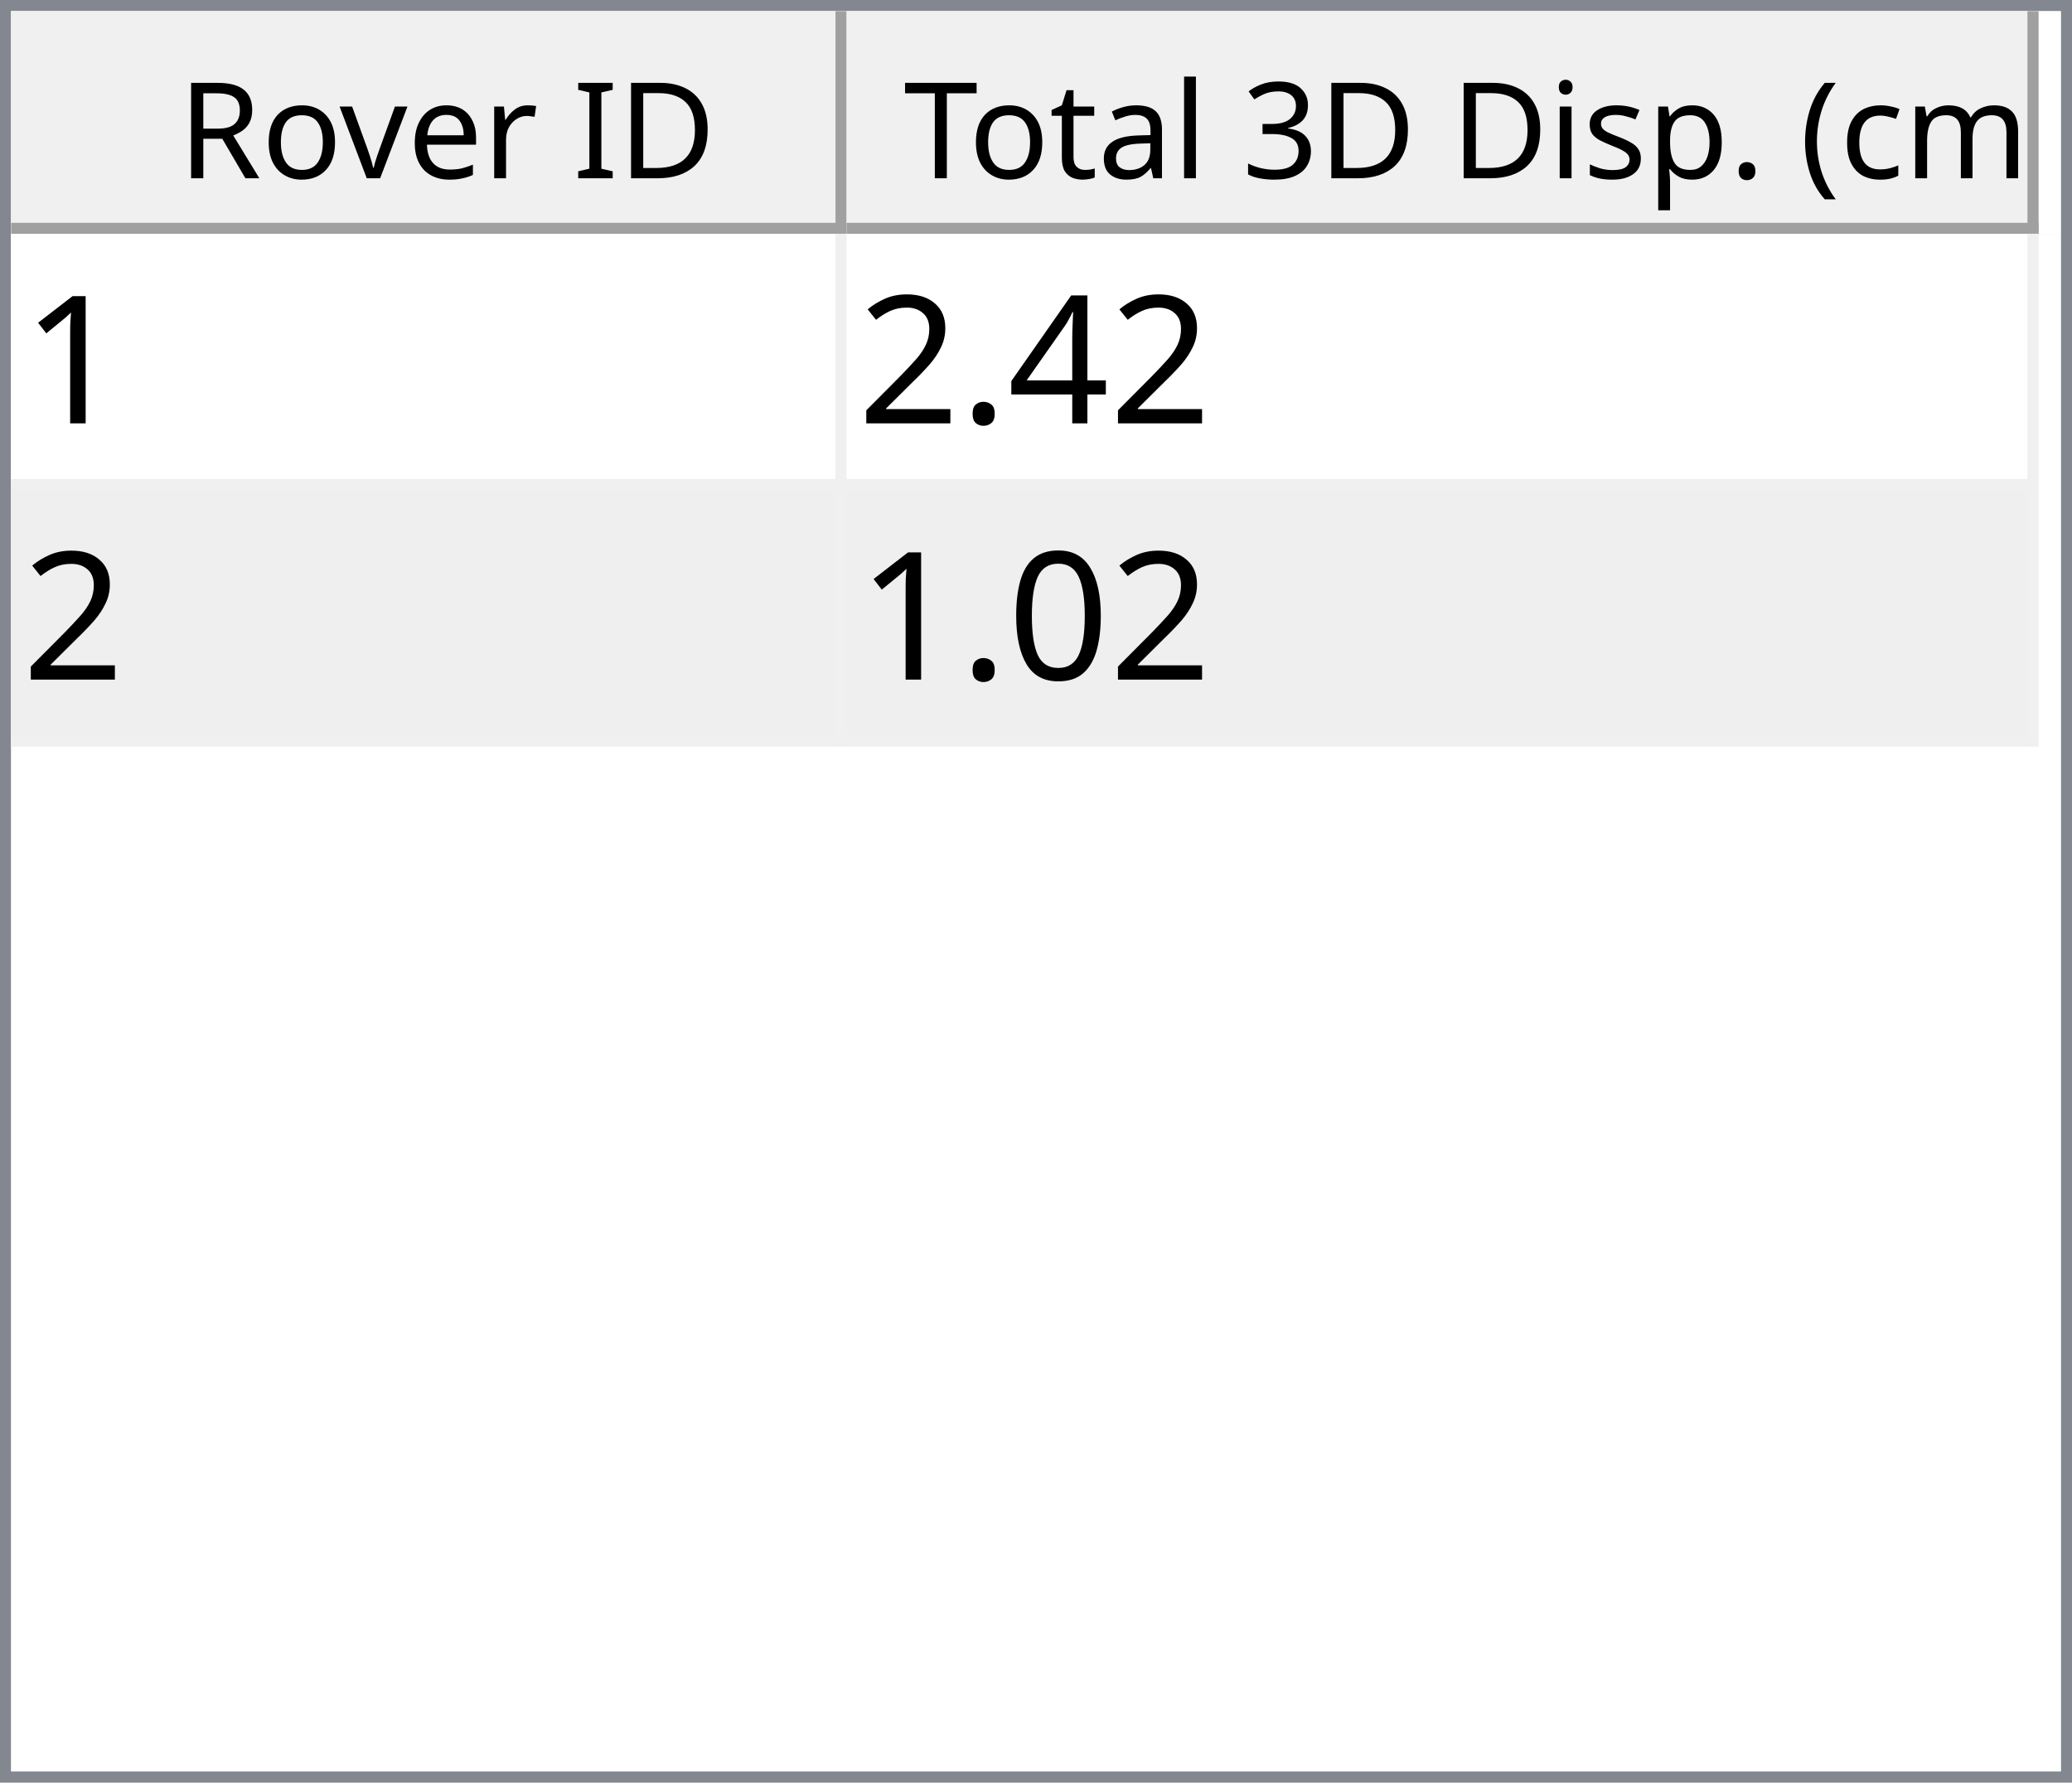
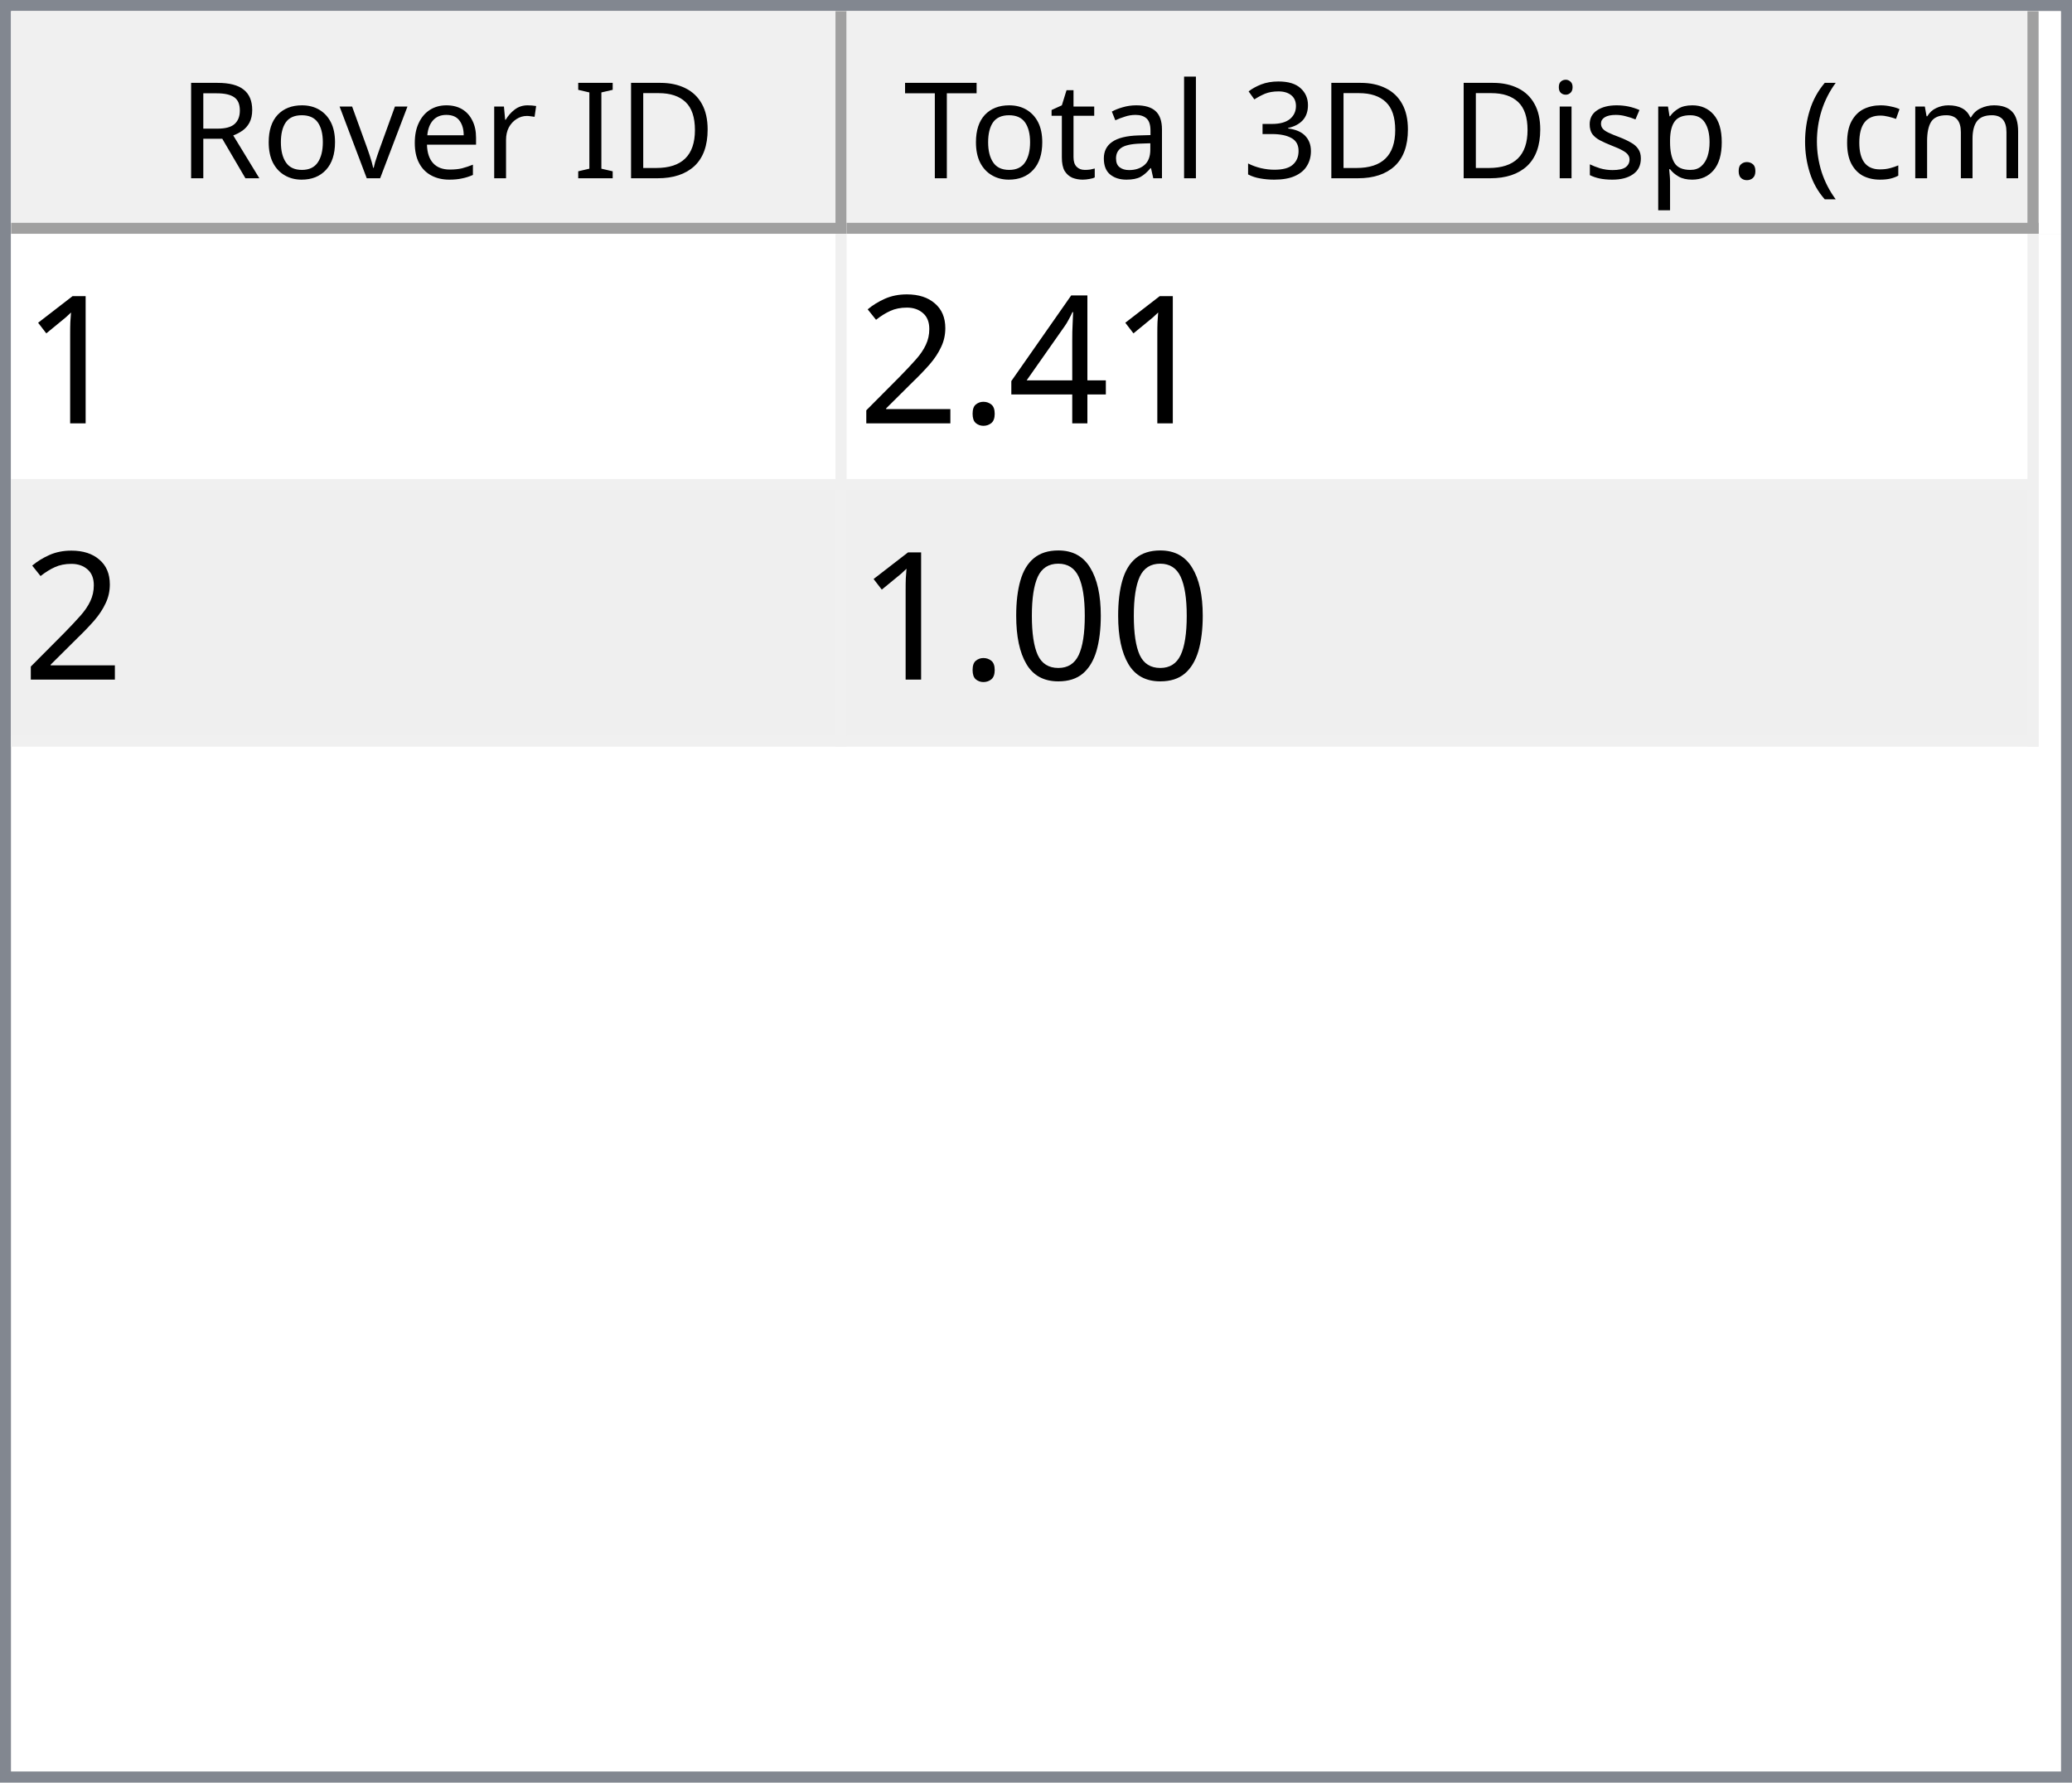
<svg xmlns="http://www.w3.org/2000/svg" style="fill-opacity:1; color-rendering:auto; color-interpolation:auto; text-rendering:auto; stroke:black; stroke-linecap:square; stroke-miterlimit:10; shape-rendering:auto; stroke-opacity:1; fill:black; stroke-dasharray:none; font-weight:normal; stroke-width:1; font-family:'Dialog'; font-style:normal; stroke-linejoin:miter; font-size:12px; stroke-dashoffset:0; image-rendering:auto;" width="186" height="160">
  <defs id="genericDefs" />
  <g>
    <defs id="defs1">
      <clipPath clipPathUnits="userSpaceOnUse" id="clipPath1">
        <path d="M0 0 L186 0 L186 160 L0 160 L0 0 Z" />
      </clipPath>
      <clipPath clipPathUnits="userSpaceOnUse" id="clipPath2">
        <path d="M0 0 L0 160 L186 160 L186 0 Z" />
      </clipPath>
      <clipPath clipPathUnits="userSpaceOnUse" id="clipPath3">
        <path d="M0 0 L0 20 L184 20 L184 0 Z" />
      </clipPath>
      <clipPath clipPathUnits="userSpaceOnUse" id="clipPath4">
        <path d="M0 0 L0 20 L75 20 L75 0 Z" />
      </clipPath>
      <clipPath clipPathUnits="userSpaceOnUse" id="clipPath5">
        <path d="M1 1 L1 19 L74 19 L74 1 Z" />
      </clipPath>
      <clipPath clipPathUnits="userSpaceOnUse" id="clipPath6">
        <path d="M0 0 L0 18 L73 18 L73 0 Z" />
      </clipPath>
      <clipPath clipPathUnits="userSpaceOnUse" id="clipPath7">
        <path d="M-0.5 -0.5 L-0.5 19.5 L74.5 19.5 L74.5 -0.5 Z" />
      </clipPath>
      <clipPath clipPathUnits="userSpaceOnUse" id="clipPath8">
        <path d="M0 0 L0 20 L107 20 L107 0 Z" />
      </clipPath>
      <clipPath clipPathUnits="userSpaceOnUse" id="clipPath9">
        <path d="M1 1 L1 19 L106 19 L106 1 Z" />
      </clipPath>
      <clipPath clipPathUnits="userSpaceOnUse" id="clipPath10">
        <path d="M0 0 L0 18 L105 18 L105 0 Z" />
      </clipPath>
      <clipPath clipPathUnits="userSpaceOnUse" id="clipPath11">
        <path d="M-0.5 -0.5 L-0.5 19.5 L106.5 19.5 L106.5 -0.5 Z" />
      </clipPath>
      <clipPath clipPathUnits="userSpaceOnUse" id="clipPath12">
        <path d="M0 0 L0 138 L184 138 L184 0 Z" />
      </clipPath>
      <clipPath clipPathUnits="userSpaceOnUse" id="clipPath13">
        <path d="M0 0 L0 46 L182 46 L182 0 Z" />
      </clipPath>
      <clipPath clipPathUnits="userSpaceOnUse" id="clipPath14">
        <path d="M-0.5 -0.5 L-0.5 45.5 L181.5 45.5 L181.5 -0.5 Z" />
      </clipPath>
      <clipPath clipPathUnits="userSpaceOnUse" id="clipPath15">
        <path d="M0 0 L0 22 L74 22 L74 0 Z" />
      </clipPath>
      <clipPath clipPathUnits="userSpaceOnUse" id="clipPath16">
        <path d="M0 0 L0 22 L106 22 L106 0 Z" />
      </clipPath>
      <font horiz-adv-x="64.551" id="font1">
        <font-face ascent="107.91" descent="25.098" units-per-em="100" style="font-style:normal; font-family:Segoe UI; font-weight:normal;" />
        <missing-glyph horiz-adv-x="64.551" d="M8.109 0 L8.109 68.266 L56.453 68.266 L56.453 0 L8.109 0 ZM15.328 7.234 L49.219 7.234 L49.219 61.031 L15.328 61.031 L15.328 7.234 Z" />
        <glyph unicode="D" horiz-adv-x="70.117" d="M9.188 0 L9.188 70.016 L28.516 70.016 Q65.531 70.016 65.531 35.891 Q65.531 19.672 55.25 9.836 Q44.969 0 27.734 0 L9.188 0 ZM17.391 62.594 L17.391 7.422 L27.828 7.422 Q41.609 7.422 49.273 14.797 Q56.938 22.172 56.938 35.688 Q56.938 62.594 28.328 62.594 L17.391 62.594 Z" />
        <glyph unicode="I" horiz-adv-x="26.611" d="M17.391 0 L9.188 0 L9.188 70.016 L17.391 70.016 L17.391 0 Z" />
        <glyph unicode=" " horiz-adv-x="27.393" d="" />
        <glyph unicode="r" horiz-adv-x="34.766" d="M34.188 41.891 Q32.078 43.5 28.125 43.5 Q23 43.5 19.555 38.672 Q16.109 33.844 16.109 25.484 L16.109 0 L8.109 0 L8.109 50 L16.109 50 L16.109 39.703 L16.312 39.703 Q18.016 44.969 21.531 47.922 Q25.047 50.875 29.391 50.875 Q32.516 50.875 34.188 50.203 L34.188 41.891 Z" />
        <glyph unicode="e" horiz-adv-x="52.295" d="M48.297 23 L12.984 23 Q13.188 14.656 17.484 10.109 Q21.781 5.562 29.297 5.562 Q37.75 5.562 44.828 11.141 L44.828 3.609 Q38.234 -1.172 27.391 -1.172 Q16.797 -1.172 10.742 5.641 Q4.688 12.453 4.688 24.812 Q4.688 36.469 11.305 43.82 Q17.922 51.172 27.734 51.172 Q37.547 51.172 42.922 44.828 Q48.297 38.484 48.297 27.203 L48.297 23 ZM40.094 29.781 Q40.047 36.719 36.75 40.578 Q33.453 44.438 27.594 44.438 Q21.922 44.438 17.969 40.383 Q14.016 36.328 13.094 29.781 L40.094 29.781 Z" />
        <glyph unicode="v" horiz-adv-x="47.9" d="M47.406 50 L27.484 0 L19.625 0 L0.688 50 L9.469 50 L22.172 13.672 Q23.578 9.672 23.922 6.688 L24.125 6.688 Q24.609 10.453 25.688 13.484 L38.969 50 L47.406 50 Z" />
        <glyph unicode="o" horiz-adv-x="58.594" d="M29 -1.172 Q17.922 -1.172 11.305 5.836 Q4.688 12.844 4.688 24.422 Q4.688 37.016 11.57 44.094 Q18.453 51.172 30.172 51.172 Q41.359 51.172 47.633 44.289 Q53.906 37.406 53.906 25.203 Q53.906 13.234 47.141 6.031 Q40.375 -1.172 29 -1.172 ZM29.594 44.438 Q21.875 44.438 17.383 39.188 Q12.891 33.938 12.891 24.703 Q12.891 15.828 17.43 10.695 Q21.969 5.562 29.594 5.562 Q37.359 5.562 41.531 10.594 Q45.703 15.625 45.703 24.906 Q45.703 34.281 41.531 39.359 Q37.359 44.438 29.594 44.438 Z" />
        <glyph unicode="R" horiz-adv-x="59.814" d="M59.375 0 L49.609 0 L37.891 19.625 Q36.281 22.359 34.766 24.289 Q33.25 26.219 31.664 27.438 Q30.078 28.656 28.25 29.219 Q26.422 29.781 24.125 29.781 L17.391 29.781 L17.391 0 L9.188 0 L9.188 70.016 L30.078 70.016 Q34.672 70.016 38.555 68.867 Q42.438 67.719 45.289 65.375 Q48.141 63.031 49.758 59.547 Q51.375 56.062 51.375 51.375 Q51.375 47.703 50.273 44.656 Q49.172 41.609 47.148 39.211 Q45.125 36.812 42.266 35.133 Q39.406 33.453 35.844 32.516 L35.844 32.328 Q37.594 31.547 38.891 30.547 Q40.188 29.547 41.359 28.18 Q42.531 26.812 43.68 25.078 Q44.828 23.344 46.234 21.047 L59.375 0 ZM17.391 62.594 L17.391 37.203 L28.516 37.203 Q31.594 37.203 34.203 38.133 Q36.812 39.062 38.719 40.797 Q40.625 42.531 41.703 45.047 Q42.781 47.562 42.781 50.688 Q42.781 56.297 39.141 59.445 Q35.5 62.594 28.609 62.594 L17.391 62.594 Z" />
        <glyph unicode=")" horiz-adv-x="30.176" d="M8.297 -15.922 L1.172 -15.922 Q16.406 2.344 16.406 26.812 Q16.406 51.469 1.078 70.016 L8.297 70.016 Q23.531 52.156 23.531 26.703 Q23.531 1.375 8.297 -15.922 Z" />
        <glyph unicode="m" horiz-adv-x="86.133" d="M79.109 0 L71.094 0 L71.094 28.719 Q71.094 37.016 68.531 40.727 Q65.969 44.438 59.906 44.438 Q54.781 44.438 51.195 39.75 Q47.609 35.062 47.609 28.516 L47.609 0 L39.594 0 L39.594 29.688 Q39.594 44.438 28.219 44.438 Q22.953 44.438 19.531 40.016 Q16.109 35.594 16.109 28.516 L16.109 0 L8.109 0 L8.109 50 L16.109 50 L16.109 42.094 L16.312 42.094 Q21.625 51.172 31.844 51.172 Q36.969 51.172 40.773 48.312 Q44.578 45.453 46 40.828 Q51.562 51.172 62.594 51.172 Q79.109 51.172 79.109 30.812 L79.109 0 Z" />
        <glyph unicode="c" horiz-adv-x="46.191" d="M42.188 2.297 Q36.422 -1.172 28.516 -1.172 Q17.828 -1.172 11.258 5.789 Q4.688 12.75 4.688 23.828 Q4.688 36.188 11.766 43.68 Q18.844 51.172 30.672 51.172 Q37.25 51.172 42.281 48.734 L42.281 40.531 Q36.719 44.438 30.375 44.438 Q22.703 44.438 17.797 38.945 Q12.891 33.453 12.891 24.516 Q12.891 15.719 17.508 10.641 Q22.125 5.562 29.891 5.562 Q36.422 5.562 42.188 9.906 L42.188 2.297 Z" />
        <glyph unicode="(" horiz-adv-x="30.176" d="M29.109 -15.922 L21.969 -15.922 Q6.844 1.375 6.844 26.703 Q6.844 52.156 21.969 70.016 L29.203 70.016 Q13.875 51.469 13.875 26.812 Q13.875 2.344 29.109 -15.922 Z" />
        <glyph unicode="." horiz-adv-x="21.68" d="M10.891 -1.078 Q8.641 -1.078 7.055 0.539 Q5.469 2.156 5.469 4.391 Q5.469 6.641 7.055 8.273 Q8.641 9.906 10.891 9.906 Q13.188 9.906 14.797 8.273 Q16.406 6.641 16.406 4.391 Q16.406 2.156 14.797 0.539 Q13.188 -1.078 10.891 -1.078 Z" />
        <glyph unicode="p" horiz-adv-x="58.789" d="M16.312 7.234 L16.109 7.234 L16.109 -23 L8.109 -23 L8.109 50 L16.109 50 L16.109 41.219 L16.312 41.219 Q22.219 51.172 33.594 51.172 Q43.266 51.172 48.688 44.461 Q54.109 37.75 54.109 26.469 Q54.109 13.922 48 6.375 Q41.891 -1.172 31.297 -1.172 Q21.578 -1.172 16.312 7.234 ZM16.109 27.391 L16.109 20.406 Q16.109 14.203 20.141 9.883 Q24.172 5.562 30.375 5.562 Q37.641 5.562 41.773 11.133 Q45.906 16.703 45.906 26.609 Q45.906 34.969 42.047 39.703 Q38.188 44.438 31.594 44.438 Q24.609 44.438 20.359 39.578 Q16.109 34.719 16.109 27.391 Z" />
        <glyph unicode="s" horiz-adv-x="42.432" d="M5.078 1.812 L5.078 10.406 Q11.625 5.562 19.484 5.562 Q30.031 5.562 30.031 12.594 Q30.031 14.594 29.125 15.992 Q28.219 17.391 26.68 18.461 Q25.141 19.531 23.07 20.383 Q21 21.234 18.609 22.172 Q15.281 23.484 12.766 24.828 Q10.25 26.172 8.57 27.859 Q6.891 29.547 6.031 31.695 Q5.172 33.844 5.172 36.719 Q5.172 40.234 6.789 42.945 Q8.406 45.656 11.086 47.484 Q13.766 49.312 17.211 50.242 Q20.656 51.172 24.312 51.172 Q30.812 51.172 35.938 48.922 L35.938 40.828 Q30.422 44.438 23.25 44.438 Q21 44.438 19.195 43.922 Q17.391 43.406 16.094 42.477 Q14.797 41.547 14.086 40.258 Q13.375 38.969 13.375 37.406 Q13.375 35.453 14.086 34.133 Q14.797 32.812 16.164 31.789 Q17.531 30.766 19.484 29.938 Q21.438 29.109 23.922 28.125 Q27.25 26.859 29.883 25.516 Q32.516 24.172 34.375 22.484 Q36.234 20.797 37.234 18.602 Q38.234 16.406 38.234 13.375 Q38.234 9.672 36.602 6.938 Q34.969 4.203 32.234 2.398 Q29.5 0.594 25.93 -0.289 Q22.359 -1.172 18.453 -1.172 Q10.75 -1.172 5.078 1.812 Z" />
        <glyph unicode="i" horiz-adv-x="24.219" d="M12.203 62.703 Q10.062 62.703 8.547 64.164 Q7.031 65.625 7.031 67.875 Q7.031 70.125 8.547 71.609 Q10.062 73.094 12.203 73.094 Q14.406 73.094 15.945 71.609 Q17.484 70.125 17.484 67.875 Q17.484 65.719 15.945 64.211 Q14.406 62.703 12.203 62.703 ZM16.109 0 L8.109 0 L8.109 50 L16.109 50 L16.109 0 Z" />
        <glyph unicode="3" horiz-adv-x="53.906" d="M46.531 19.828 Q46.531 15.094 44.75 11.211 Q42.969 7.328 39.719 4.57 Q36.469 1.812 31.93 0.297 Q27.391 -1.219 21.922 -1.219 Q11.922 -1.219 6 2.594 L6 11.188 Q13.094 5.609 22.219 5.609 Q25.875 5.609 28.828 6.539 Q31.781 7.469 33.906 9.227 Q36.031 10.984 37.18 13.477 Q38.328 15.969 38.328 19.094 Q38.328 32.812 18.797 32.812 L12.984 32.812 L12.984 39.594 L18.5 39.594 Q35.797 39.594 35.797 52.484 Q35.797 64.406 22.609 64.406 Q15.188 64.406 8.688 59.422 L8.688 67.188 Q15.375 71.188 24.609 71.188 Q29 71.188 32.57 69.969 Q36.141 68.75 38.68 66.555 Q41.219 64.359 42.609 61.281 Q44 58.203 44 54.5 Q44 40.672 30.031 36.719 L30.031 36.531 Q33.594 36.141 36.625 34.797 Q39.656 33.453 41.852 31.305 Q44.047 29.156 45.289 26.25 Q46.531 23.344 46.531 19.828 Z" />
        <glyph unicode="l" horiz-adv-x="24.219" d="M16.109 0 L8.109 0 L8.109 74.031 L16.109 74.031 L16.109 0 Z" />
        <glyph unicode="a" horiz-adv-x="50.879" d="M43.891 0 L35.891 0 L35.891 7.812 L35.688 7.812 Q30.469 -1.172 20.312 -1.172 Q12.844 -1.172 8.617 2.781 Q4.391 6.734 4.391 13.281 Q4.391 27.297 20.906 29.594 L35.891 31.688 Q35.891 44.438 25.594 44.438 Q16.547 44.438 9.281 38.281 L9.281 46.484 Q16.656 51.172 26.266 51.172 Q43.891 51.172 43.891 32.516 L43.891 0 ZM35.891 25.297 L23.828 23.641 Q18.266 22.859 15.43 20.875 Q12.594 18.891 12.594 13.875 Q12.594 10.203 15.211 7.883 Q17.828 5.562 22.172 5.562 Q28.125 5.562 32.008 9.742 Q35.891 13.922 35.891 20.312 L35.891 25.297 Z" />
        <glyph unicode="t" horiz-adv-x="33.887" d="M31.297 0.484 Q28.469 -1.078 23.828 -1.078 Q10.688 -1.078 10.688 13.578 L10.688 43.172 L2.094 43.172 L2.094 50 L10.688 50 L10.688 62.203 L18.703 64.797 L18.703 50 L31.297 50 L31.297 43.172 L18.703 43.172 L18.703 14.984 Q18.703 9.969 20.414 7.82 Q22.125 5.672 26.078 5.672 Q29.109 5.672 31.297 7.328 L31.297 0.484 Z" />
        <glyph unicode="T" horiz-adv-x="52.393" d="M50.594 62.594 L30.375 62.594 L30.375 0 L22.172 0 L22.172 62.594 L2 62.594 L2 70.016 L50.594 70.016 L50.594 62.594 Z" />
      </font>
      <font horiz-adv-x="75.0" id="font2">
        <font-face ascent="100.537" descent="21.973" units-per-em="100" style="font-style:normal; font-family:sans-serif; font-weight:normal;" />
        <missing-glyph horiz-adv-x="75.0" d="M12.5 0 L12.5 62.5 L62.5 62.5 L62.5 0 L12.5 0 ZM14.062 1.562 L60.938 1.562 L60.938 60.938 L14.062 60.938 L14.062 1.562 Z" />
        <glyph unicode="1" horiz-adv-x="55.615" d="M37.25 0 L28.469 0 L28.469 56 Q25.297 52.984 20.141 49.953 Q14.984 46.922 10.891 45.406 L10.891 53.906 Q18.266 57.375 23.781 62.305 Q29.297 67.234 31.594 71.875 L37.25 71.875 L37.25 0 Z" />
        <glyph unicode="4" horiz-adv-x="55.615" d="M32.328 0 L32.328 17.141 L1.266 17.141 L1.266 25.203 L33.938 71.578 L41.109 71.578 L41.109 25.203 L50.781 25.203 L50.781 17.141 L41.109 17.141 L41.109 0 L32.328 0 ZM32.328 25.203 L32.328 57.469 L9.906 25.203 L32.328 25.203 Z" />
        <glyph unicode="." horiz-adv-x="27.783" d="M9.078 0 L9.078 10.016 L19.094 10.016 L19.094 0 L9.078 0 Z" />
        <glyph unicode="2" horiz-adv-x="55.615" d="M50.344 8.453 L50.344 0 L3.031 0 Q2.938 3.172 4.047 6.109 Q5.859 10.938 9.836 15.625 Q13.812 20.312 21.344 26.469 Q33.016 36.031 37.117 41.625 Q41.219 47.219 41.219 52.203 Q41.219 57.422 37.477 61.008 Q33.734 64.594 27.734 64.594 Q21.391 64.594 17.578 60.789 Q13.766 56.984 13.719 50.25 L4.688 51.172 Q5.609 61.281 11.664 66.578 Q17.719 71.875 27.938 71.875 Q38.234 71.875 44.242 66.164 Q50.25 60.453 50.25 52 Q50.25 47.703 48.492 43.555 Q46.734 39.406 42.656 34.812 Q38.578 30.219 29.109 22.219 Q21.188 15.578 18.945 13.211 Q16.703 10.844 15.234 8.453 L50.344 8.453 Z" />
        <glyph unicode="0" horiz-adv-x="55.615" d="M4.156 35.297 Q4.156 48 6.766 55.742 Q9.375 63.484 14.523 67.68 Q19.672 71.875 27.484 71.875 Q33.25 71.875 37.594 69.555 Q41.938 67.234 44.773 62.867 Q47.609 58.5 49.219 52.227 Q50.828 45.953 50.828 35.297 Q50.828 22.703 48.242 14.969 Q45.656 7.234 40.508 3.008 Q35.359 -1.219 27.484 -1.219 Q17.141 -1.219 11.234 6.203 Q4.156 15.141 4.156 35.297 ZM13.188 35.297 Q13.188 17.672 17.312 11.836 Q21.438 6 27.484 6 Q33.547 6 37.672 11.859 Q41.797 17.719 41.797 35.297 Q41.797 52.984 37.672 58.789 Q33.547 64.594 27.391 64.594 Q21.344 64.594 17.719 59.469 Q13.188 52.938 13.188 35.297 Z" />
      </font>
    </defs>
    <g style="fill:white; stroke:white;">
      <rect x="0" y="0" width="186" style="clip-path:url(#clipPath1); stroke:none;" height="160" />
    </g>
    <g style="fill:white; text-rendering:optimizeSpeed; color-rendering:optimizeSpeed; image-rendering:optimizeSpeed; shape-rendering:crispEdges; stroke:white; color-interpolation:sRGB;">
      <rect x="0" width="186" height="160" y="0" style="stroke:none;" />
      <path style="stroke:none;" d="M0 160 L186 160 L186 0 L0 0 Z" />
    </g>
    <g style="fill:rgb(240,240,240); font-family:'Segoe UI'; stroke:rgb(240,240,240);">
      <rect x="0" y="0" width="186" style="clip-path:url(#clipPath2); stroke:none;" height="160" />
    </g>
    <g style="fill:rgb(130,135,144); font-family:'Segoe UI'; stroke:rgb(130,135,144);">
      <path d="M0 0 L186 0 L186 160 L0 160 L0 0 ZM1 1 L185 1 L185 159 L1 159 L1 1 Z" style="fill-rule:evenodd; clip-path:url(#clipPath2); stroke:none;" />
    </g>
    <g style="fill:white; font-family:'Segoe UI'; stroke:white;" transform="translate(1,1)">
      <rect x="0" y="0" width="184" style="clip-path:url(#clipPath3); stroke:none;" height="20" />
    </g>
    <g style="fill:rgb(240,240,240); font-family:'Segoe UI'; stroke:rgb(240,240,240);" transform="translate(1,1)">
      <rect x="0" y="0" width="75" style="clip-path:url(#clipPath4); stroke:none;" height="20" />
    </g>
    <g style="font-family:'Segoe UI';" transform="translate(2,2)">
      <text x="14" xml:space="preserve" y="14" style="clip-path:url(#clipPath6); stroke:none;">Rover ID</text>
    </g>
    <g style="fill:rgb(160,160,160); font-family:'Segoe UI'; stroke:rgb(160,160,160); stroke-linejoin:bevel;" transform="translate(1.5,1.5)">
      <line x1="74" x2="74" y1="0" style="fill:none; clip-path:url(#clipPath7);" y2="19" />
    </g>
    <g style="fill:rgb(160,160,160); font-family:'Segoe UI'; stroke:rgb(160,160,160); stroke-linejoin:bevel;" transform="matrix(1,0,0,1,1,1) translate(0.5,0.5)">
      <line x1="0" x2="74" y1="19" style="fill:none; clip-path:url(#clipPath7);" y2="19" />
    </g>
    <g style="fill:rgb(240,240,240); font-family:'Segoe UI'; stroke:rgb(240,240,240);" transform="translate(76,1)">
      <rect x="0" y="0" width="107" style="clip-path:url(#clipPath8); stroke:none;" height="20" />
    </g>
    <g style="font-family:'Segoe UI';" transform="translate(77,2)">
      <text x="1" xml:space="preserve" y="14" style="clip-path:url(#clipPath10); stroke:none;"> Total 3D Disp. (cm)</text>
    </g>
    <g style="fill:rgb(160,160,160); font-family:'Segoe UI'; stroke:rgb(160,160,160); stroke-linejoin:bevel;" transform="translate(76.5,1.5)">
      <line x1="106" x2="106" y1="0" style="fill:none; clip-path:url(#clipPath11);" y2="19" />
    </g>
    <g style="fill:rgb(160,160,160); font-family:'Segoe UI'; stroke:rgb(160,160,160); stroke-linejoin:bevel;" transform="matrix(1,0,0,1,76,1) translate(0.5,0.5)">
      <line x1="0" x2="106" y1="19" style="fill:none; clip-path:url(#clipPath11);" y2="19" />
    </g>
    <g style="fill:white; font-family:'Segoe UI'; stroke:white;" transform="translate(1,21)">
      <rect x="0" y="0" width="184" style="clip-path:url(#clipPath12); stroke:none;" height="138" />
    </g>
    <g style="fill:rgb(240,240,240); font-size:16px; font-family:sans-serif; stroke:rgb(240,240,240);" transform="translate(1,21)">
      <rect x="0" y="0" width="182" style="clip-path:url(#clipPath13); stroke:none;" height="46" />
      <line transform="translate(0.5,0.5)" x1="0" x2="181" y1="22" style="clip-path:url(#clipPath14); fill:none; stroke-linejoin:bevel;" y2="22" />
    </g>
    <g transform="matrix(1,0,0,1,1,21) translate(0.5,0.5)" style="fill:rgb(240,240,240); font-size:16px; font-family:sans-serif; stroke:rgb(240,240,240); stroke-linejoin:bevel;">
      <line x1="0" x2="181" y1="45" style="fill:none; clip-path:url(#clipPath14);" y2="45" />
    </g>
    <g transform="matrix(1,0,0,1,1,21) translate(0.5,0.5)" style="fill:rgb(240,240,240); font-size:16px; font-family:sans-serif; stroke:rgb(240,240,240); stroke-linejoin:bevel;">
      <line x1="74" x2="74" y1="0" style="fill:none; clip-path:url(#clipPath14);" y2="45" />
    </g>
    <g transform="matrix(1,0,0,1,1,21) translate(0.5,0.5)" style="fill:rgb(240,240,240); font-size:16px; font-family:sans-serif; stroke:rgb(240,240,240); stroke-linejoin:bevel;">
      <line x1="181" x2="181" y1="0" style="fill:none; clip-path:url(#clipPath14);" y2="45" />
    </g>
    <g style="fill:white; font-size:16px; font-family:sans-serif; stroke:white;" transform="matrix(1,0,0,1,1,21)">
      <rect x="0" y="0" width="74" style="clip-path:url(#clipPath15); stroke:none;" height="22" />
      <text x="1" y="17" style="fill:black; clip-path:url(#clipPath15); stroke:none;" xml:space="preserve">1</text>
    </g>
    <g style="fill:white; font-size:16px; font-family:sans-serif; stroke:white;" transform="matrix(1,0,0,1,1,21) translate(75,0)">
      <rect x="0" y="0" width="106" style="clip-path:url(#clipPath16); stroke:none;" height="22" />
-       <text x="1" y="17" style="fill:black; clip-path:url(#clipPath16); stroke:none;" xml:space="preserve">2.42</text>
+       <text x="1" y="17" style="fill:black; clip-path:url(#clipPath16); stroke:none;" xml:space="preserve">2.41</text>
    </g>
    <g style="fill:rgb(239,239,239); font-size:16px; font-family:sans-serif; stroke:rgb(239,239,239);" transform="matrix(1,0,0,1,1,21) translate(0,23)">
      <rect x="0" y="0" width="74" style="clip-path:url(#clipPath15); stroke:none;" height="22" />
      <text x="1" y="17" style="fill:black; clip-path:url(#clipPath15); stroke:none;" xml:space="preserve">2</text>
    </g>
    <g style="fill:rgb(239,239,239); font-size:16px; font-family:sans-serif; stroke:rgb(239,239,239);" transform="matrix(1,0,0,1,1,21) translate(75,23)">
      <rect x="0" y="0" width="106" style="clip-path:url(#clipPath16); stroke:none;" height="22" />
-       <text x="1" y="17" style="fill:black; clip-path:url(#clipPath16); stroke:none;" xml:space="preserve">1.02</text>
+       <text x="1" y="17" style="fill:black; clip-path:url(#clipPath16); stroke:none;" xml:space="preserve">1.00</text>
    </g>
  </g>
</svg>
